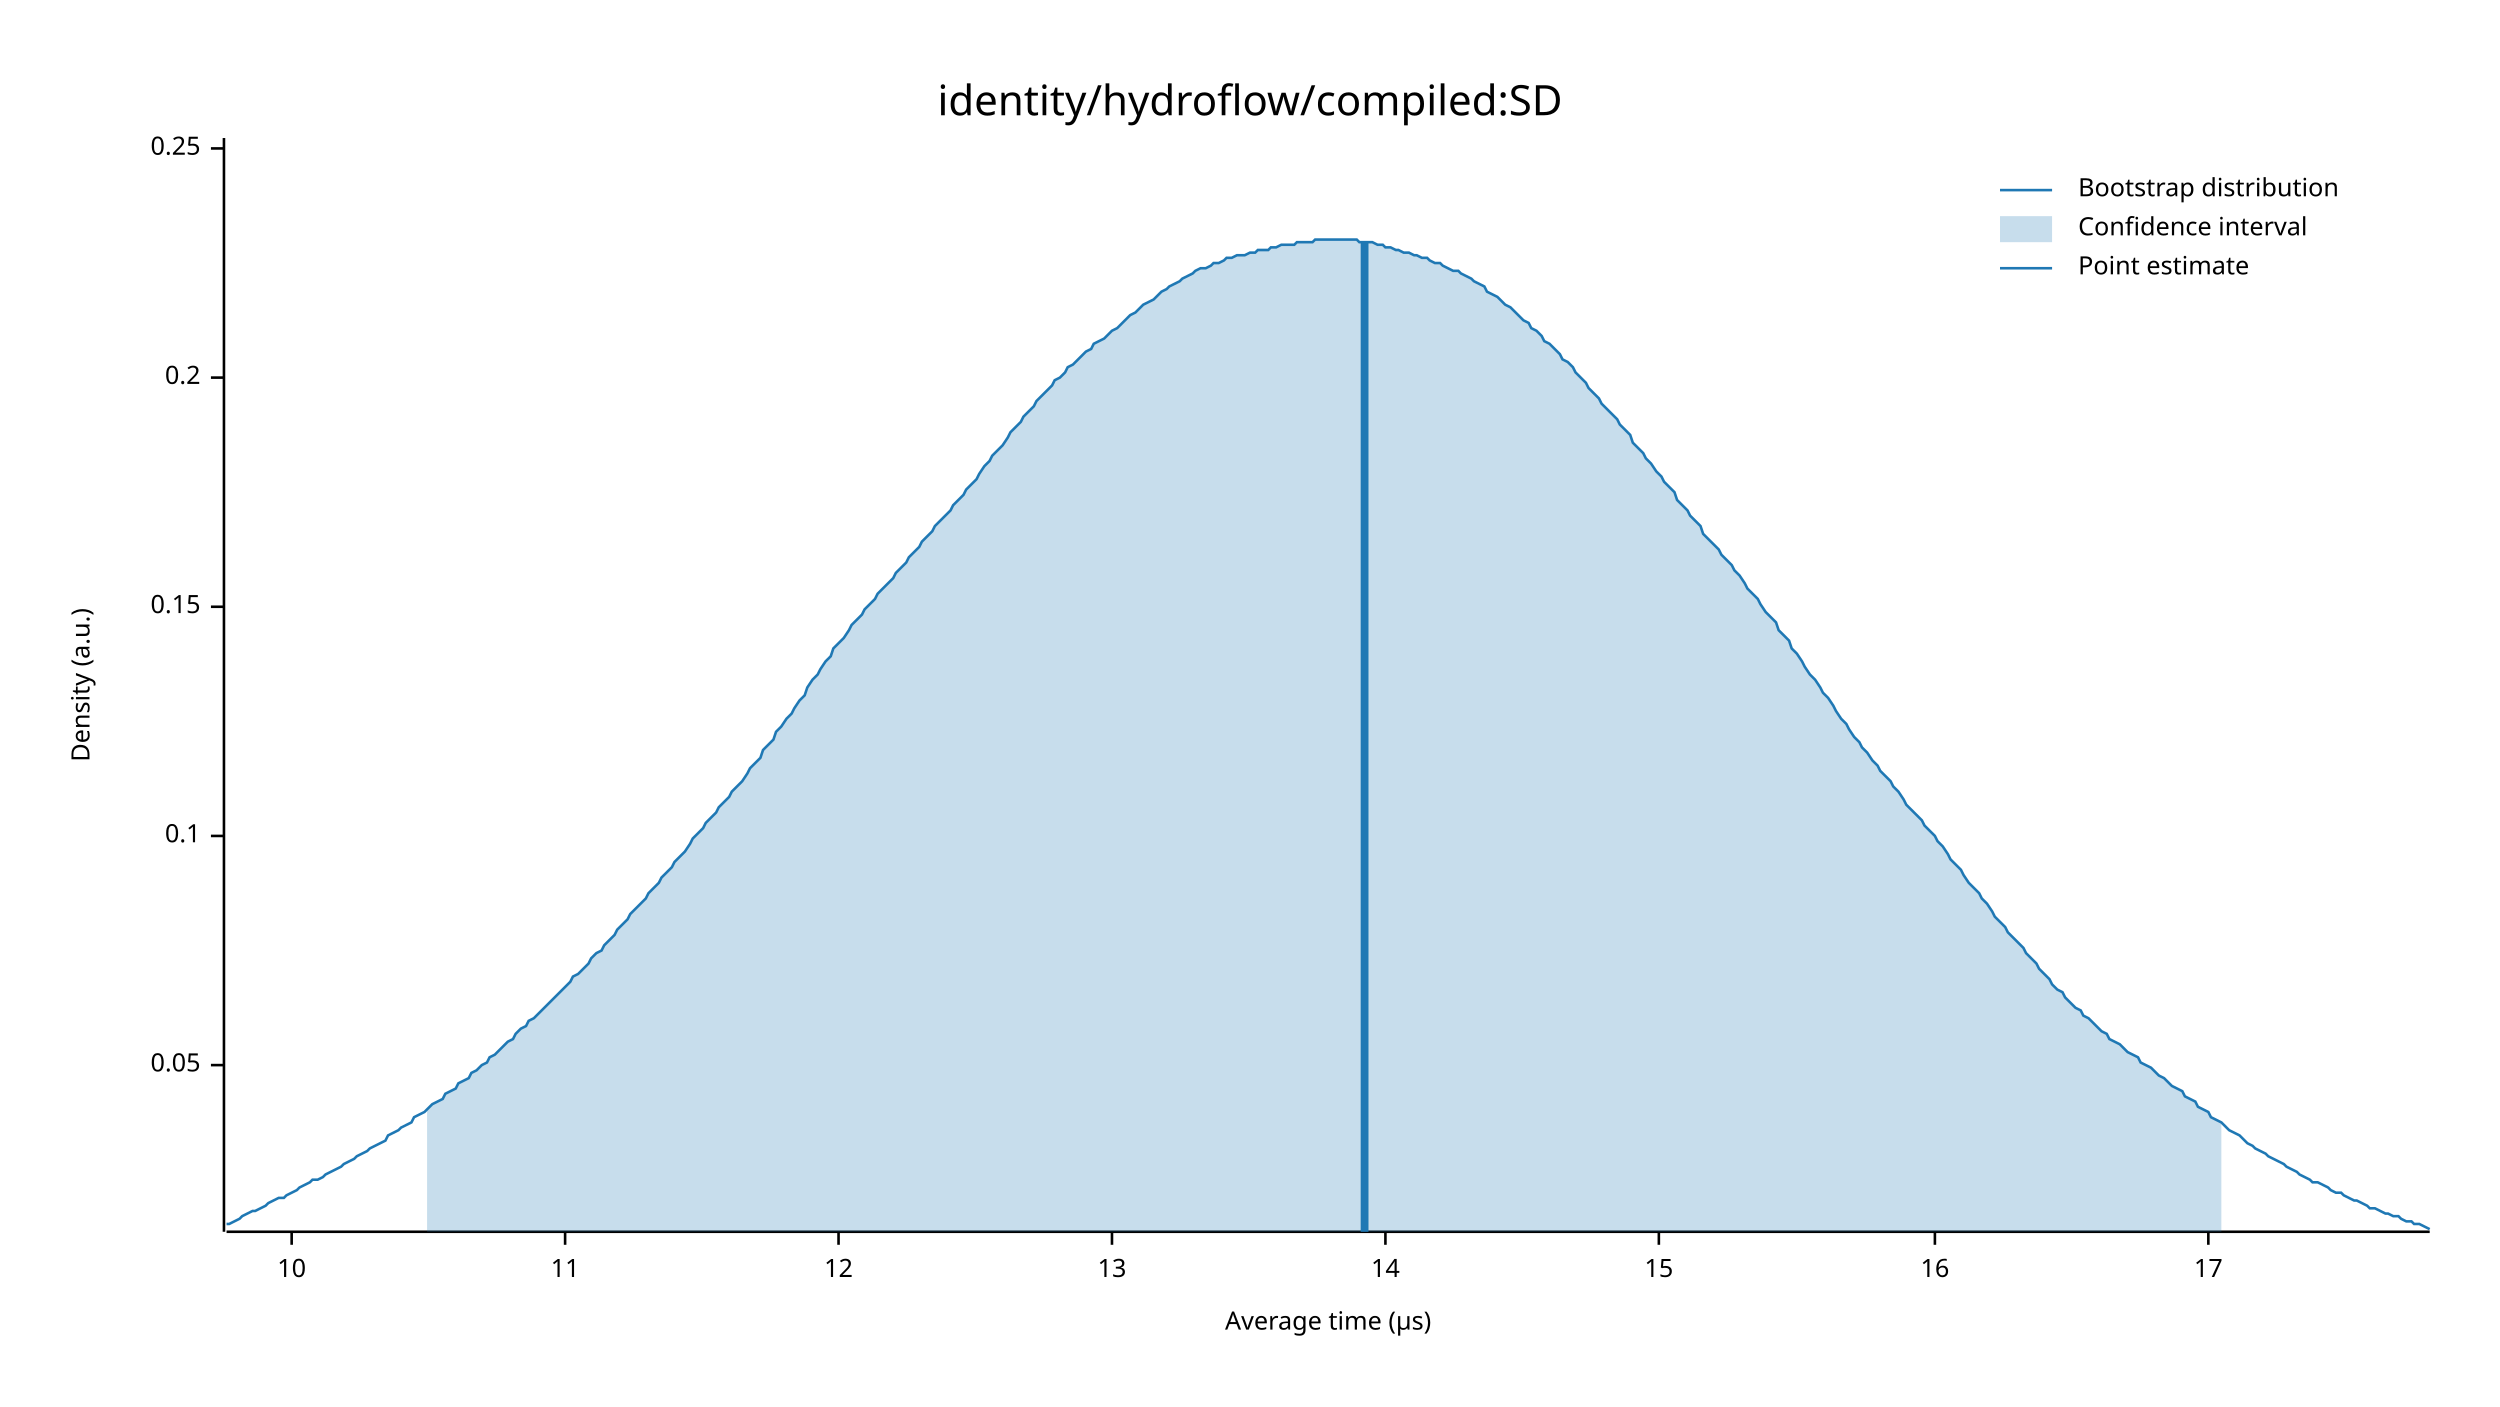
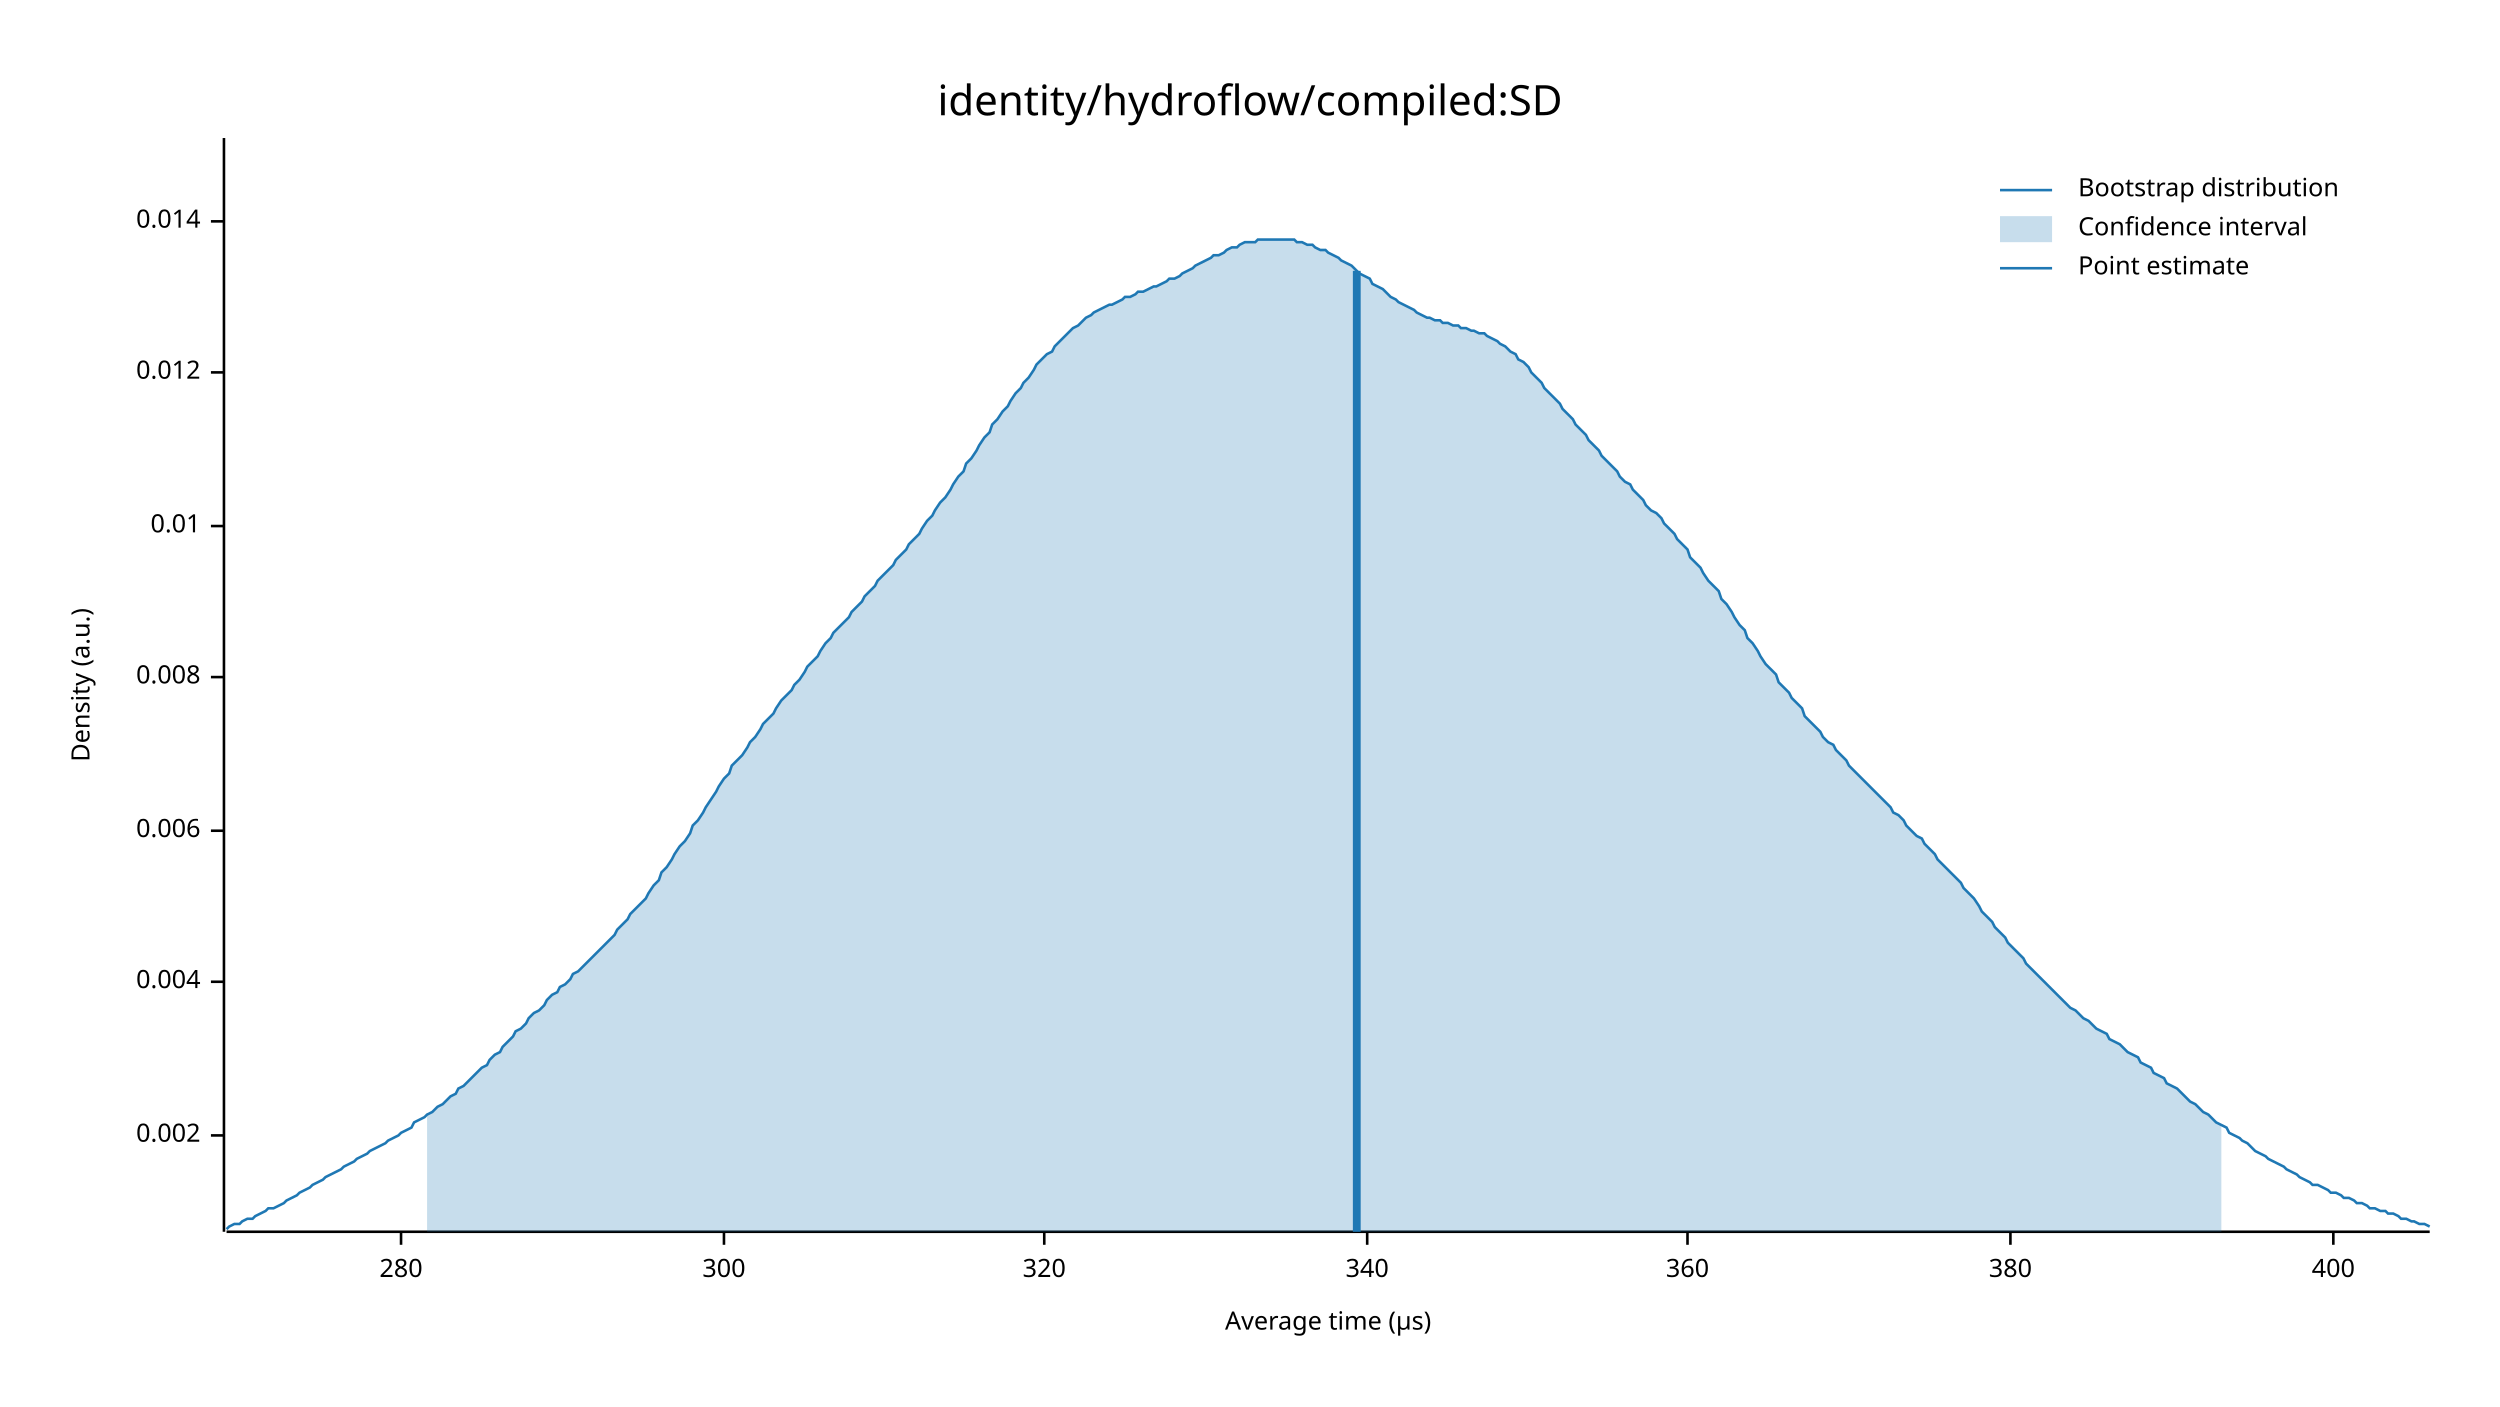
<svg xmlns="http://www.w3.org/2000/svg" width="960" height="540" viewBox="0 0 960 540">
  <text x="480" y="32" dy="0.76em" text-anchor="middle" font-family="sans-serif" font-size="16.129" opacity="1" fill="#000000">
identity/hydroflow/compiled:SD
</text>
  <text x="27" y="263" dy="0.76em" text-anchor="middle" font-family="sans-serif" font-size="9.677" opacity="1" fill="#000000" transform="rotate(270, 27, 263)">
Density (a.u.)
</text>
  <text x="510" y="513" dy="-0.5ex" text-anchor="middle" font-family="sans-serif" font-size="9.677" opacity="1" fill="#000000">
Average time (µs)
</text>
  <polyline fill="none" opacity="1" stroke="#000000" stroke-width="1" points="86,53 86,473 " />
-   <text x="77" y="409" dy="0.5ex" text-anchor="end" font-family="sans-serif" font-size="9.677" opacity="1" fill="#000000">
- 0.05
+   <text x="77" y="436" dy="0.5ex" text-anchor="end" font-family="sans-serif" font-size="9.677" opacity="1" fill="#000000">
+ 0.002
</text>
-   <polyline fill="none" opacity="1" stroke="#000000" stroke-width="1" points="81,409 86,409 " />
-   <text x="77" y="321" dy="0.5ex" text-anchor="end" font-family="sans-serif" font-size="9.677" opacity="1" fill="#000000">
- 0.1
+   <polyline fill="none" opacity="1" stroke="#000000" stroke-width="1" points="81,436 86,436 " />
+   <text x="77" y="377" dy="0.5ex" text-anchor="end" font-family="sans-serif" font-size="9.677" opacity="1" fill="#000000">
+ 0.004
</text>
-   <polyline fill="none" opacity="1" stroke="#000000" stroke-width="1" points="81,321 86,321 " />
-   <text x="77" y="233" dy="0.5ex" text-anchor="end" font-family="sans-serif" font-size="9.677" opacity="1" fill="#000000">
- 0.15
+   <polyline fill="none" opacity="1" stroke="#000000" stroke-width="1" points="81,377 86,377 " />
+   <text x="77" y="319" dy="0.5ex" text-anchor="end" font-family="sans-serif" font-size="9.677" opacity="1" fill="#000000">
+ 0.006
</text>
-   <polyline fill="none" opacity="1" stroke="#000000" stroke-width="1" points="81,233 86,233 " />
-   <text x="77" y="145" dy="0.5ex" text-anchor="end" font-family="sans-serif" font-size="9.677" opacity="1" fill="#000000">
- 0.2
+   <polyline fill="none" opacity="1" stroke="#000000" stroke-width="1" points="81,319 86,319 " />
+   <text x="77" y="260" dy="0.5ex" text-anchor="end" font-family="sans-serif" font-size="9.677" opacity="1" fill="#000000">
+ 0.008
</text>
-   <polyline fill="none" opacity="1" stroke="#000000" stroke-width="1" points="81,145 86,145 " />
-   <text x="77" y="57" dy="0.5ex" text-anchor="end" font-family="sans-serif" font-size="9.677" opacity="1" fill="#000000">
- 0.25
+   <polyline fill="none" opacity="1" stroke="#000000" stroke-width="1" points="81,260 86,260 " />
+   <text x="77" y="202" dy="0.5ex" text-anchor="end" font-family="sans-serif" font-size="9.677" opacity="1" fill="#000000">
+ 0.01
</text>
-   <polyline fill="none" opacity="1" stroke="#000000" stroke-width="1" points="81,57 86,57 " />
+   <polyline fill="none" opacity="1" stroke="#000000" stroke-width="1" points="81,202 86,202 " />
+   <text x="77" y="143" dy="0.5ex" text-anchor="end" font-family="sans-serif" font-size="9.677" opacity="1" fill="#000000">
+ 0.012
+ </text>
+   <polyline fill="none" opacity="1" stroke="#000000" stroke-width="1" points="81,143 86,143 " />
+   <text x="77" y="85" dy="0.5ex" text-anchor="end" font-family="sans-serif" font-size="9.677" opacity="1" fill="#000000">
+ 0.014
+ </text>
+   <polyline fill="none" opacity="1" stroke="#000000" stroke-width="1" points="81,85 86,85 " />
  <polyline fill="none" opacity="1" stroke="#000000" stroke-width="1" points="87,473 933,473 " />
-   <text x="112" y="483" dy="0.76em" text-anchor="middle" font-family="sans-serif" font-size="9.677" opacity="1" fill="#000000">
- 10
+   <text x="154" y="483" dy="0.76em" text-anchor="middle" font-family="sans-serif" font-size="9.677" opacity="1" fill="#000000">
+ 280
</text>
-   <polyline fill="none" opacity="1" stroke="#000000" stroke-width="1" points="112,473 112,478 " />
-   <text x="217" y="483" dy="0.76em" text-anchor="middle" font-family="sans-serif" font-size="9.677" opacity="1" fill="#000000">
- 11
+   <polyline fill="none" opacity="1" stroke="#000000" stroke-width="1" points="154,473 154,478 " />
+   <text x="278" y="483" dy="0.76em" text-anchor="middle" font-family="sans-serif" font-size="9.677" opacity="1" fill="#000000">
+ 300
</text>
-   <polyline fill="none" opacity="1" stroke="#000000" stroke-width="1" points="217,473 217,478 " />
-   <text x="322" y="483" dy="0.76em" text-anchor="middle" font-family="sans-serif" font-size="9.677" opacity="1" fill="#000000">
- 12
+   <polyline fill="none" opacity="1" stroke="#000000" stroke-width="1" points="278,473 278,478 " />
+   <text x="401" y="483" dy="0.76em" text-anchor="middle" font-family="sans-serif" font-size="9.677" opacity="1" fill="#000000">
+ 320
</text>
-   <polyline fill="none" opacity="1" stroke="#000000" stroke-width="1" points="322,473 322,478 " />
-   <text x="427" y="483" dy="0.76em" text-anchor="middle" font-family="sans-serif" font-size="9.677" opacity="1" fill="#000000">
- 13
+   <polyline fill="none" opacity="1" stroke="#000000" stroke-width="1" points="401,473 401,478 " />
+   <text x="525" y="483" dy="0.76em" text-anchor="middle" font-family="sans-serif" font-size="9.677" opacity="1" fill="#000000">
+ 340
</text>
-   <polyline fill="none" opacity="1" stroke="#000000" stroke-width="1" points="427,473 427,478 " />
-   <text x="532" y="483" dy="0.76em" text-anchor="middle" font-family="sans-serif" font-size="9.677" opacity="1" fill="#000000">
- 14
+   <polyline fill="none" opacity="1" stroke="#000000" stroke-width="1" points="525,473 525,478 " />
+   <text x="648" y="483" dy="0.76em" text-anchor="middle" font-family="sans-serif" font-size="9.677" opacity="1" fill="#000000">
+ 360
</text>
-   <polyline fill="none" opacity="1" stroke="#000000" stroke-width="1" points="532,473 532,478 " />
-   <text x="637" y="483" dy="0.76em" text-anchor="middle" font-family="sans-serif" font-size="9.677" opacity="1" fill="#000000">
- 15
+   <polyline fill="none" opacity="1" stroke="#000000" stroke-width="1" points="648,473 648,478 " />
+   <text x="772" y="483" dy="0.76em" text-anchor="middle" font-family="sans-serif" font-size="9.677" opacity="1" fill="#000000">
+ 380
</text>
-   <polyline fill="none" opacity="1" stroke="#000000" stroke-width="1" points="637,473 637,478 " />
-   <text x="743" y="483" dy="0.76em" text-anchor="middle" font-family="sans-serif" font-size="9.677" opacity="1" fill="#000000">
- 16
+   <polyline fill="none" opacity="1" stroke="#000000" stroke-width="1" points="772,473 772,478 " />
+   <text x="896" y="483" dy="0.76em" text-anchor="middle" font-family="sans-serif" font-size="9.677" opacity="1" fill="#000000">
+ 400
</text>
-   <polyline fill="none" opacity="1" stroke="#000000" stroke-width="1" points="743,473 743,478 " />
-   <text x="848" y="483" dy="0.76em" text-anchor="middle" font-family="sans-serif" font-size="9.677" opacity="1" fill="#000000">
- 17
- </text>
-   <polyline fill="none" opacity="1" stroke="#000000" stroke-width="1" points="848,473 848,478 " />
-   <polyline fill="none" opacity="1" stroke="#1F78B4" stroke-width="1" points="87,470 88,470 90,469 92,468 93,467 95,466 97,465 98,465 100,464 102,463 103,462 105,461 107,460 109,460 110,459 112,458 114,457 115,456 117,455 119,454 120,453 122,453 124,452 125,451 127,450 129,449 131,448 132,447 134,446 136,445 137,444 139,443 141,442 142,441 144,440 146,439 148,438 149,436 151,435 153,434 154,433 156,432 158,431 159,429 161,428 163,427 164,426 166,424 168,423 170,422 171,420 173,419 175,418 176,416 178,415 180,414 181,412 183,411 185,409 187,408 188,406 190,405 192,403 193,402 195,400 197,399 198,397 200,395 202,394 203,392 205,391 207,389 209,387 210,386 212,384 214,382 215,381 217,379 219,377 220,375 222,374 224,372 226,370 227,368 229,366 231,365 232,363 234,361 236,359 237,357 239,355 241,353 242,351 244,349 246,347 248,345 249,343 251,341 253,339 254,337 256,335 258,333 259,331 261,329 263,327 265,324 266,322 268,320 270,318 271,316 273,314 275,312 276,310 278,308 280,306 281,304 283,302 285,300 287,297 288,295 290,293 292,291 293,288 295,286 297,284 298,281 300,279 302,276 304,274 305,272 307,269 309,267 310,264 312,261 314,259 315,257 317,254 319,252 320,249 322,247 324,245 326,242 327,240 329,238 331,236 332,234 334,232 336,230 337,228 339,226 341,224 343,222 344,220 346,218 348,216 349,214 351,212 353,210 354,208 356,206 358,204 359,202 361,200 363,198 365,196 366,194 368,192 370,190 371,188 373,186 375,184 376,182 378,179 380,177 381,175 383,173 385,171 387,168 388,166 390,164 392,162 393,160 395,158 397,156 398,154 400,152 402,150 404,148 405,146 407,145 409,143 410,141 412,140 414,138 415,137 417,135 419,134 420,132 422,131 424,130 426,128 427,127 429,126 431,124 432,123 434,121 436,120 437,119 439,117 441,116 443,115 444,114 446,112 448,111 449,110 451,109 453,108 454,107 456,106 458,105 459,104 461,103 463,103 465,102 466,101 468,101 470,100 471,99 473,99 475,98 476,98 478,98 480,97 482,97 483,96 485,96 487,96 488,95 490,95 492,94 493,94 495,94 497,94 498,93 500,93 502,93 504,93 505,92 507,92 509,92 510,92 512,92 514,92 515,92 517,92 519,92 521,92 522,93 524,93 526,93 527,93 529,94 531,94 532,95 534,95 536,96 537,96 539,97 541,97 543,98 544,98 546,99 548,99 549,100 551,101 553,101 554,102 556,103 558,104 560,104 561,105 563,106 565,107 566,108 568,109 570,110 571,112 573,113 575,114 576,115 578,117 580,118 582,120 583,121 585,123 587,124 588,126 590,127 592,129 593,131 595,132 597,134 599,136 600,138 602,139 604,141 605,143 607,145 609,147 610,149 612,151 614,153 615,155 617,157 619,159 621,161 622,163 624,165 626,167 627,170 629,172 631,174 632,176 634,178 636,181 638,183 639,185 641,187 643,189 644,192 646,194 648,196 649,198 651,200 653,202 654,205 656,207 658,209 660,211 661,213 663,215 665,217 666,219 668,221 670,224 671,226 673,228 675,230 676,232 678,235 680,237 682,239 683,242 685,244 687,246 688,249 690,251 692,254 693,256 695,259 697,261 699,264 700,266 702,268 704,271 705,273 707,276 709,278 710,280 712,283 714,285 715,287 717,289 719,292 721,294 722,296 724,298 726,300 727,302 729,304 731,307 732,309 734,311 736,313 738,315 739,317 741,319 743,321 744,323 746,325 748,328 749,330 751,332 753,334 754,336 756,339 758,341 760,343 761,345 763,347 765,350 766,352 768,354 770,356 771,358 773,360 775,362 777,364 778,366 780,368 782,370 783,372 785,374 787,376 788,378 790,380 792,381 793,383 795,385 797,387 799,388 800,390 802,391 804,393 805,394 807,396 809,397 810,399 812,400 814,401 816,403 817,404 819,405 821,406 822,408 824,409 826,410 827,411 829,413 831,414 832,415 834,417 836,418 838,419 839,421 841,422 843,423 844,425 846,426 848,427 849,429 851,430 853,431 855,433 856,434 858,435 860,436 861,437 863,439 865,440 866,441 868,442 870,443 871,444 873,445 875,446 877,447 878,448 880,449 882,450 883,451 885,452 887,453 888,454 890,454 892,455 894,456 895,457 897,458 899,458 900,459 902,460 904,461 905,461 907,462 909,463 910,464 912,464 914,465 916,466 917,466 919,467 921,467 922,468 924,469 926,469 927,470 929,470 931,471 933,472 " />
-   <polygon opacity="0.25" fill="#1F78B4" points="164,426 166,424 168,423 170,422 171,420 173,419 175,418 176,416 178,415 180,414 181,412 183,411 185,409 187,408 188,406 190,405 192,403 193,402 195,400 197,399 198,397 200,395 202,394 203,392 205,391 207,389 209,387 210,386 212,384 214,382 215,381 217,379 219,377 220,375 222,374 224,372 226,370 227,368 229,366 231,365 232,363 234,361 236,359 237,357 239,355 241,353 242,351 244,349 246,347 248,345 249,343 251,341 253,339 254,337 256,335 258,333 259,331 261,329 263,327 265,324 266,322 268,320 270,318 271,316 273,314 275,312 276,310 278,308 280,306 281,304 283,302 285,300 287,297 288,295 290,293 292,291 293,288 295,286 297,284 298,281 300,279 302,276 304,274 305,272 307,269 309,267 310,264 312,261 314,259 315,257 317,254 319,252 320,249 322,247 324,245 326,242 327,240 329,238 331,236 332,234 334,232 336,230 337,228 339,226 341,224 343,222 344,220 346,218 348,216 349,214 351,212 353,210 354,208 356,206 358,204 359,202 361,200 363,198 365,196 366,194 368,192 370,190 371,188 373,186 375,184 376,182 378,179 380,177 381,175 383,173 385,171 387,168 388,166 390,164 392,162 393,160 395,158 397,156 398,154 400,152 402,150 404,148 405,146 407,145 409,143 410,141 412,140 414,138 415,137 417,135 419,134 420,132 422,131 424,130 426,128 427,127 429,126 431,124 432,123 434,121 436,120 437,119 439,117 441,116 443,115 444,114 446,112 448,111 449,110 451,109 453,108 454,107 456,106 458,105 459,104 461,103 463,103 465,102 466,101 468,101 470,100 471,99 473,99 475,98 476,98 478,98 480,97 482,97 483,96 485,96 487,96 488,95 490,95 492,94 493,94 495,94 497,94 498,93 500,93 502,93 504,93 505,92 507,92 509,92 510,92 512,92 514,92 515,92 517,92 519,92 521,92 522,93 524,93 526,93 527,93 529,94 531,94 532,95 534,95 536,96 537,96 539,97 541,97 543,98 544,98 546,99 548,99 549,100 551,101 553,101 554,102 556,103 558,104 560,104 561,105 563,106 565,107 566,108 568,109 570,110 571,112 573,113 575,114 576,115 578,117 580,118 582,120 583,121 585,123 587,124 588,126 590,127 592,129 593,131 595,132 597,134 599,136 600,138 602,139 604,141 605,143 607,145 609,147 610,149 612,151 614,153 615,155 617,157 619,159 621,161 622,163 624,165 626,167 627,170 629,172 631,174 632,176 634,178 636,181 638,183 639,185 641,187 643,189 644,192 646,194 648,196 649,198 651,200 653,202 654,205 656,207 658,209 660,211 661,213 663,215 665,217 666,219 668,221 670,224 671,226 673,228 675,230 676,232 678,235 680,237 682,239 683,242 685,244 687,246 688,249 690,251 692,254 693,256 695,259 697,261 699,264 700,266 702,268 704,271 705,273 707,276 709,278 710,280 712,283 714,285 715,287 717,289 719,292 721,294 722,296 724,298 726,300 727,302 729,304 731,307 732,309 734,311 736,313 738,315 739,317 741,319 743,321 744,323 746,325 748,328 749,330 751,332 753,334 754,336 756,339 758,341 760,343 761,345 763,347 765,350 766,352 768,354 770,356 771,358 773,360 775,362 777,364 778,366 780,368 782,370 783,372 785,374 787,376 788,378 790,380 792,381 793,383 795,385 797,387 799,388 800,390 802,391 804,393 805,394 807,396 809,397 810,399 812,400 814,401 816,403 817,404 819,405 821,406 822,408 824,409 826,410 827,411 829,413 831,414 832,415 834,417 836,418 838,419 839,421 841,422 843,423 844,425 846,426 848,427 849,429 851,430 853,431 853,473 164,473 " />
-   <polyline fill="none" opacity="1" stroke="#1F78B4" stroke-width="3" points="524,473 524,93 " />
+   <polyline fill="none" opacity="1" stroke="#000000" stroke-width="1" points="896,473 896,478 " />
+   <polyline fill="none" opacity="1" stroke="#1F78B4" stroke-width="1" points="87,472 88,471 90,470 92,470 93,469 95,468 97,468 98,467 100,466 102,465 103,464 105,464 107,463 109,462 110,461 112,460 114,459 115,458 117,457 119,456 120,455 122,454 124,453 125,452 127,451 129,450 131,449 132,448 134,447 136,446 137,445 139,444 141,443 142,442 144,441 146,440 148,439 149,438 151,437 153,436 154,435 156,434 158,433 159,431 161,430 163,429 164,428 166,427 168,425 170,424 171,423 173,421 175,420 176,418 178,417 180,415 181,414 183,412 185,410 187,409 188,407 190,405 192,404 193,402 195,400 197,398 198,396 200,395 202,393 203,391 205,389 207,388 209,386 210,384 212,382 214,381 215,379 217,378 219,376 220,374 222,373 224,371 226,369 227,368 229,366 231,364 232,363 234,361 236,359 237,357 239,355 241,353 242,351 244,349 246,347 248,345 249,343 251,340 253,338 254,335 256,333 258,330 259,328 261,325 263,323 265,320 266,317 268,315 270,312 271,310 273,307 275,304 276,302 278,299 280,297 281,294 283,292 285,290 287,287 288,285 290,283 292,280 293,278 295,276 297,274 298,272 300,269 302,267 304,265 305,263 307,261 309,258 310,256 312,254 314,252 315,250 317,247 319,245 320,243 322,241 324,239 326,237 327,235 329,233 331,231 332,229 334,227 336,225 337,223 339,221 341,219 343,217 344,215 346,213 348,211 349,209 351,207 353,205 354,203 356,200 358,198 359,196 361,193 363,191 365,188 366,186 368,183 370,181 371,178 373,176 375,173 376,171 378,168 380,166 381,163 383,161 385,158 387,156 388,154 390,151 392,149 393,147 395,145 397,142 398,140 400,138 402,136 404,135 405,133 407,131 409,129 410,128 412,126 414,125 415,124 417,122 419,121 420,120 422,119 424,118 426,117 427,117 429,116 431,115 432,114 434,114 436,113 437,112 439,112 441,111 443,110 444,110 446,109 448,108 449,107 451,107 453,106 454,105 456,104 458,103 459,102 461,101 463,100 465,99 466,98 468,98 470,97 471,96 473,95 475,95 476,94 478,93 480,93 482,93 483,92 485,92 487,92 488,92 490,92 492,92 493,92 495,92 497,92 498,93 500,93 502,94 504,94 505,95 507,96 509,96 510,97 512,98 514,99 515,100 517,101 519,102 521,104 522,105 524,106 526,107 527,109 529,110 531,111 532,112 534,114 536,115 537,116 539,117 541,118 543,119 544,120 546,121 548,122 549,122 551,123 553,123 554,124 556,124 558,125 560,125 561,126 563,126 565,127 566,127 568,128 570,128 571,129 573,130 575,131 576,132 578,133 580,135 582,136 583,138 585,139 587,141 588,143 590,145 592,147 593,149 595,151 597,153 599,155 600,157 602,159 604,161 605,163 607,165 609,167 610,169 612,171 614,173 615,175 617,177 619,179 621,181 622,183 624,185 626,186 627,188 629,190 631,192 632,194 634,196 636,197 638,199 639,201 641,203 643,205 644,207 646,209 648,211 649,214 651,216 653,218 654,220 656,223 658,225 660,227 661,230 663,232 665,235 666,237 668,240 670,242 671,245 673,247 675,250 676,252 678,255 680,257 682,259 683,262 685,264 687,266 688,268 690,270 692,272 693,275 695,277 697,279 699,281 700,283 702,285 704,286 705,288 707,290 709,292 710,294 712,296 714,298 715,299 717,301 719,303 721,305 722,306 724,308 726,310 727,312 729,313 731,315 732,317 734,319 736,321 738,322 739,324 741,326 743,328 744,330 746,332 748,334 749,335 751,337 753,339 754,341 756,343 758,345 760,348 761,350 763,352 765,354 766,356 768,358 770,360 771,362 773,364 775,366 777,368 778,370 780,372 782,374 783,375 785,377 787,379 788,380 790,382 792,384 793,385 795,387 797,388 799,390 800,391 802,392 804,394 805,395 807,396 809,397 810,399 812,400 814,401 816,403 817,404 819,405 821,406 822,408 824,409 826,410 827,412 829,413 831,414 832,416 834,417 836,418 838,420 839,421 841,423 843,424 844,425 846,427 848,428 849,429 851,431 853,432 855,433 856,435 858,436 860,437 861,438 863,439 865,441 866,442 868,443 870,444 871,445 873,446 875,447 877,448 878,449 880,450 882,451 883,452 885,453 887,454 888,455 890,455 892,456 894,457 895,458 897,458 899,459 900,460 902,460 904,461 905,462 907,462 909,463 910,464 912,464 914,465 916,465 917,466 919,466 921,467 922,468 924,468 926,469 927,469 929,470 931,470 933,471 " />
+   <polygon opacity="0.25" fill="#1F78B4" points="164,428 166,427 168,425 170,424 171,423 173,421 175,420 176,418 178,417 180,415 181,414 183,412 185,410 187,409 188,407 190,405 192,404 193,402 195,400 197,398 198,396 200,395 202,393 203,391 205,389 207,388 209,386 210,384 212,382 214,381 215,379 217,378 219,376 220,374 222,373 224,371 226,369 227,368 229,366 231,364 232,363 234,361 236,359 237,357 239,355 241,353 242,351 244,349 246,347 248,345 249,343 251,340 253,338 254,335 256,333 258,330 259,328 261,325 263,323 265,320 266,317 268,315 270,312 271,310 273,307 275,304 276,302 278,299 280,297 281,294 283,292 285,290 287,287 288,285 290,283 292,280 293,278 295,276 297,274 298,272 300,269 302,267 304,265 305,263 307,261 309,258 310,256 312,254 314,252 315,250 317,247 319,245 320,243 322,241 324,239 326,237 327,235 329,233 331,231 332,229 334,227 336,225 337,223 339,221 341,219 343,217 344,215 346,213 348,211 349,209 351,207 353,205 354,203 356,200 358,198 359,196 361,193 363,191 365,188 366,186 368,183 370,181 371,178 373,176 375,173 376,171 378,168 380,166 381,163 383,161 385,158 387,156 388,154 390,151 392,149 393,147 395,145 397,142 398,140 400,138 402,136 404,135 405,133 407,131 409,129 410,128 412,126 414,125 415,124 417,122 419,121 420,120 422,119 424,118 426,117 427,117 429,116 431,115 432,114 434,114 436,113 437,112 439,112 441,111 443,110 444,110 446,109 448,108 449,107 451,107 453,106 454,105 456,104 458,103 459,102 461,101 463,100 465,99 466,98 468,98 470,97 471,96 473,95 475,95 476,94 478,93 480,93 482,93 483,92 485,92 487,92 488,92 490,92 492,92 493,92 495,92 497,92 498,93 500,93 502,94 504,94 505,95 507,96 509,96 510,97 512,98 514,99 515,100 517,101 519,102 521,104 522,105 524,106 526,107 527,109 529,110 531,111 532,112 534,114 536,115 537,116 539,117 541,118 543,119 544,120 546,121 548,122 549,122 551,123 553,123 554,124 556,124 558,125 560,125 561,126 563,126 565,127 566,127 568,128 570,128 571,129 573,130 575,131 576,132 578,133 580,135 582,136 583,138 585,139 587,141 588,143 590,145 592,147 593,149 595,151 597,153 599,155 600,157 602,159 604,161 605,163 607,165 609,167 610,169 612,171 614,173 615,175 617,177 619,179 621,181 622,183 624,185 626,186 627,188 629,190 631,192 632,194 634,196 636,197 638,199 639,201 641,203 643,205 644,207 646,209 648,211 649,214 651,216 653,218 654,220 656,223 658,225 660,227 661,230 663,232 665,235 666,237 668,240 670,242 671,245 673,247 675,250 676,252 678,255 680,257 682,259 683,262 685,264 687,266 688,268 690,270 692,272 693,275 695,277 697,279 699,281 700,283 702,285 704,286 705,288 707,290 709,292 710,294 712,296 714,298 715,299 717,301 719,303 721,305 722,306 724,308 726,310 727,312 729,313 731,315 732,317 734,319 736,321 738,322 739,324 741,326 743,328 744,330 746,332 748,334 749,335 751,337 753,339 754,341 756,343 758,345 760,348 761,350 763,352 765,354 766,356 768,358 770,360 771,362 773,364 775,366 777,368 778,370 780,372 782,374 783,375 785,377 787,379 788,380 790,382 792,384 793,385 795,387 797,388 799,390 800,391 802,392 804,394 805,395 807,396 809,397 810,399 812,400 814,401 816,403 817,404 819,405 821,406 822,408 824,409 826,410 827,412 829,413 831,414 832,416 834,417 836,418 838,420 839,421 841,423 843,424 844,425 846,427 848,428 849,429 851,431 853,432 853,473 164,473 " />
+   <polyline fill="none" opacity="1" stroke="#1F78B4" stroke-width="3" points="521,473 521,104 " />
  <text x="798" y="68" dy="0.76em" text-anchor="start" font-family="sans-serif" font-size="9.677" opacity="1" fill="#000000">
Bootstrap distribution
</text>
  <text x="798" y="83" dy="0.76em" text-anchor="start" font-family="sans-serif" font-size="9.677" opacity="1" fill="#000000">
Confidence interval
</text>
  <text x="798" y="98" dy="0.76em" text-anchor="start" font-family="sans-serif" font-size="9.677" opacity="1" fill="#000000">
Point estimate
</text>
  <polyline fill="none" opacity="1" stroke="#1F78B4" stroke-width="1" points="768,73 788,73 " />
  <rect x="768" y="83" width="20" height="10" opacity="0.25" fill="#1F78B4" stroke="none" />
  <polyline fill="none" opacity="1" stroke="#1F78B4" stroke-width="1" points="768,103 788,103 " />
</svg>
